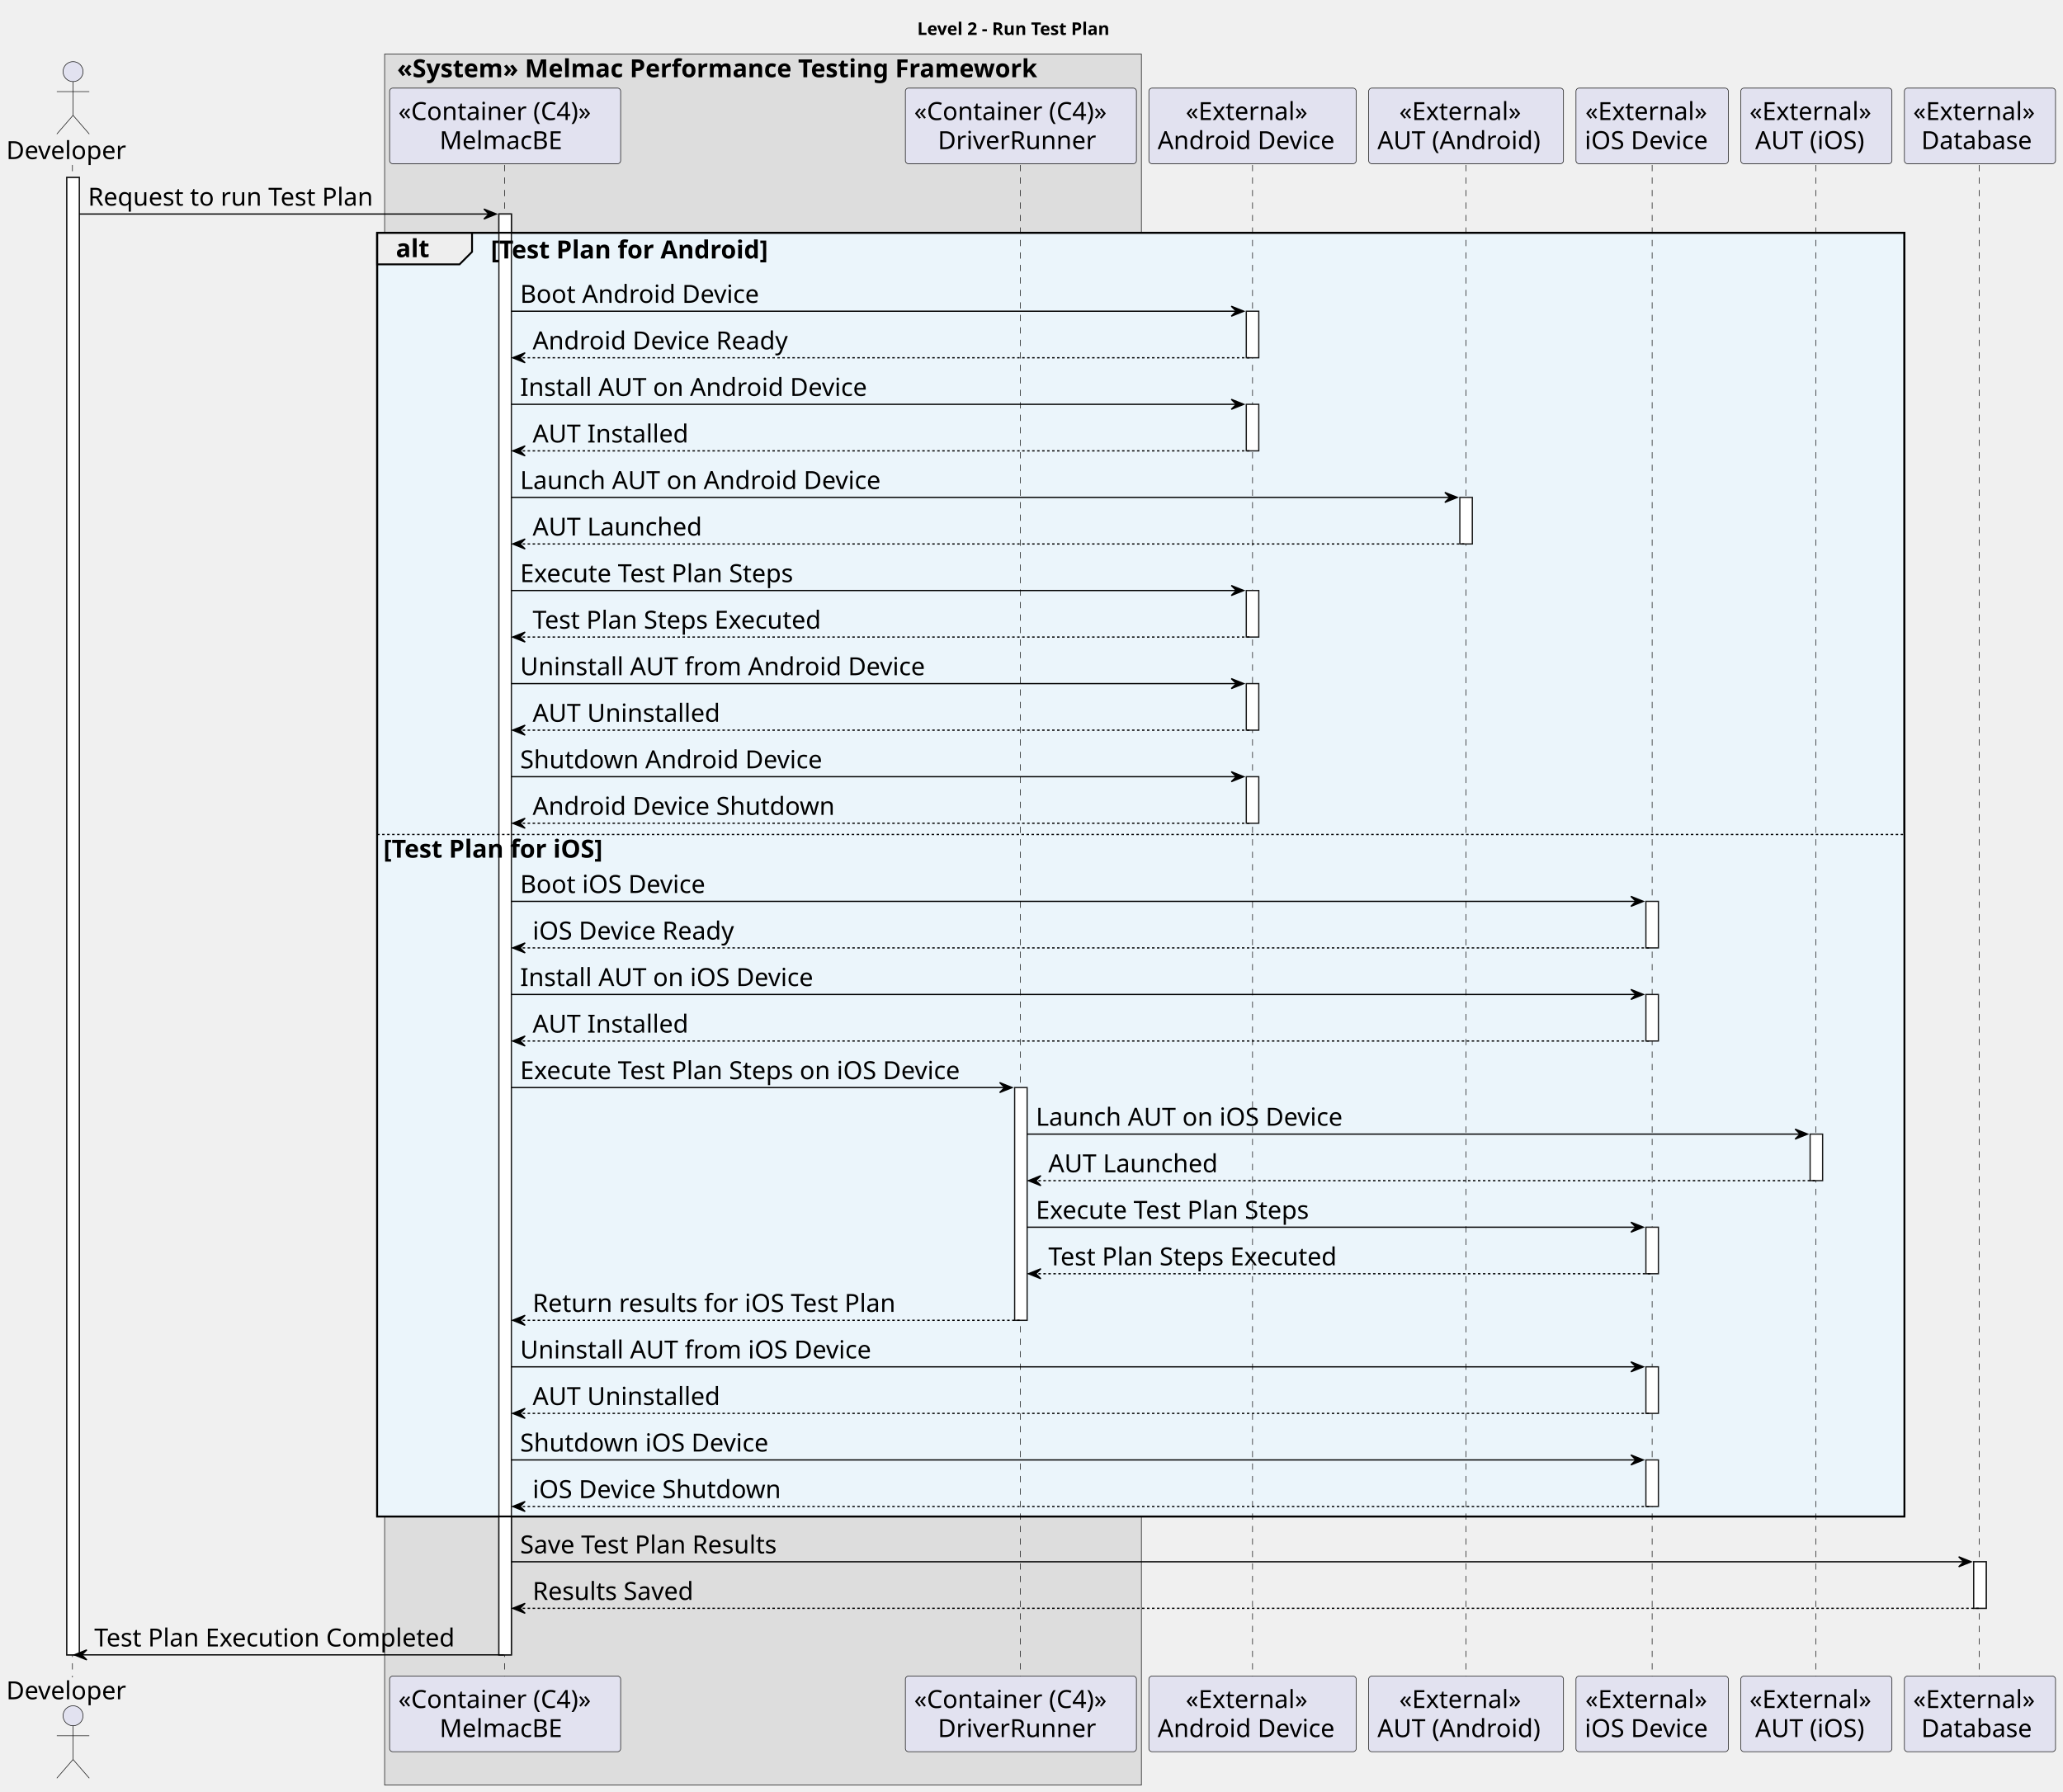
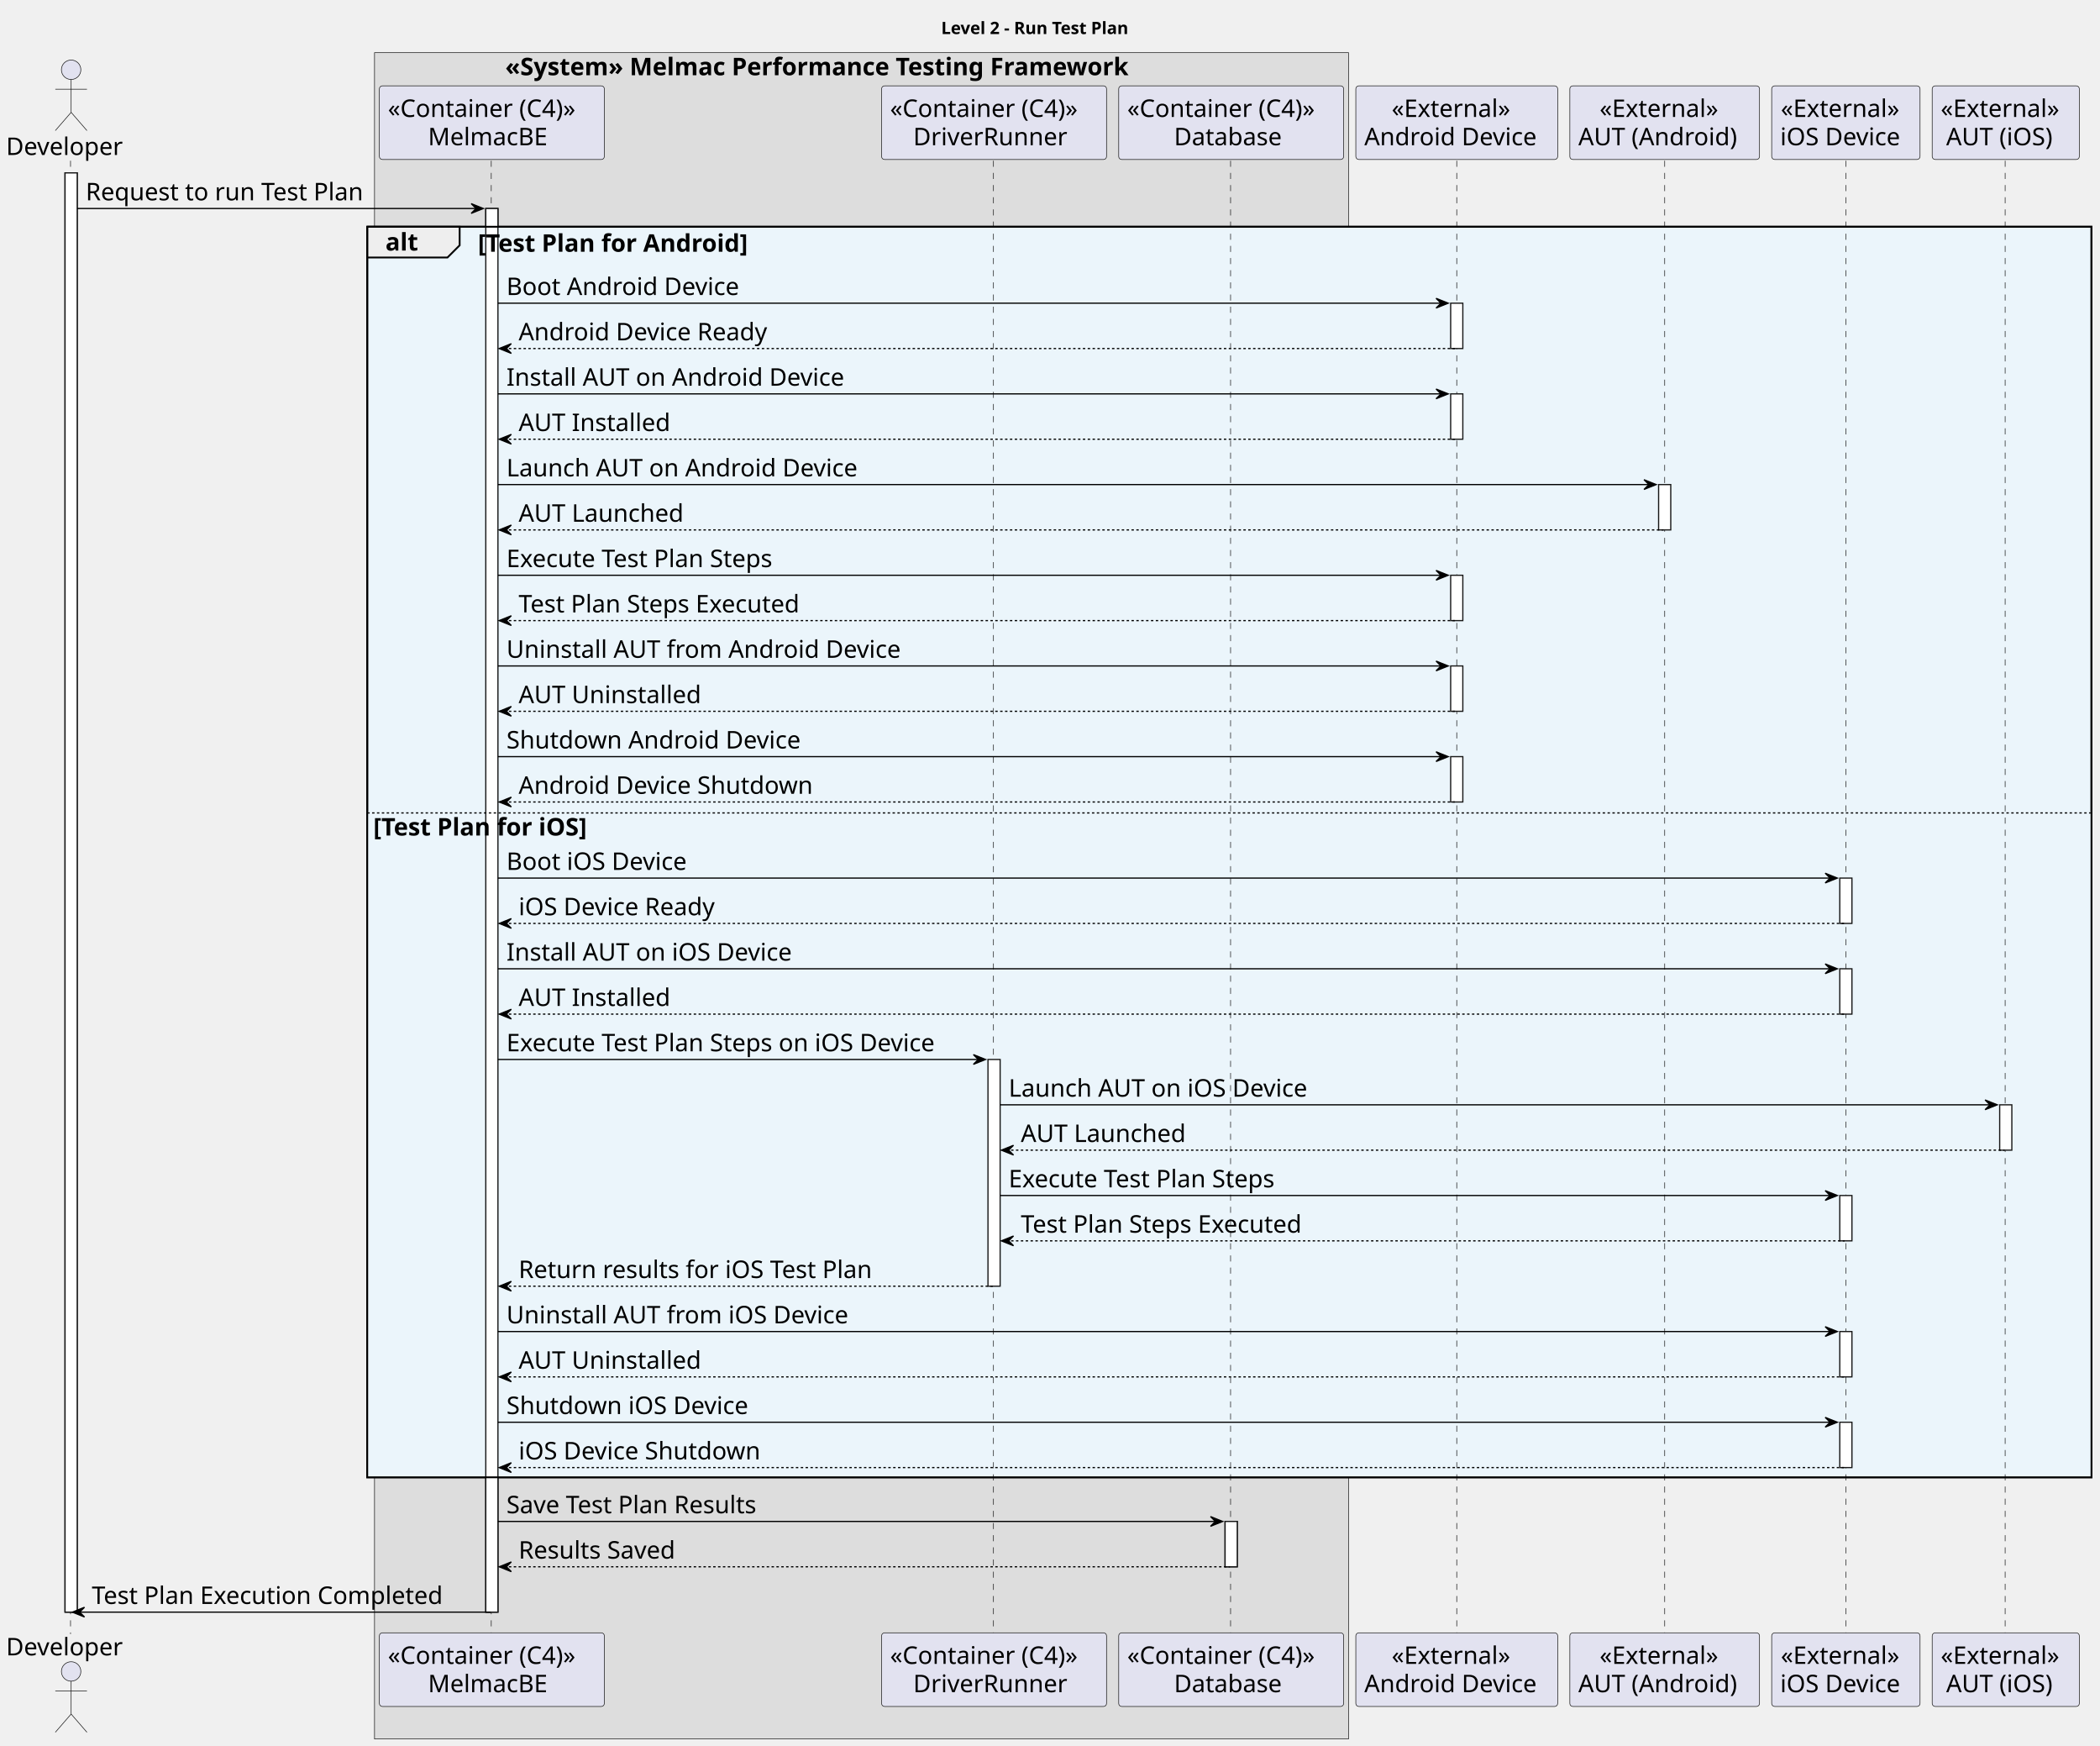
- <svg xmlns="http://www.w3.org/2000/svg" contentStyleType="text/css" height="1435px" preserveAspectRatio="none" style="width:1652px;height:1435px;background:#FFFFFF;" version="1.1" viewBox="0 0 1652 1435" width="1652px" zoomAndPan="magnify">
+ <svg xmlns="http://www.w3.org/2000/svg" contentStyleType="text/css" height="1435px" preserveAspectRatio="none" style="width:1727px;height:1435px;background:#FFFFFF;" version="1.1" viewBox="0 0 1727 1435" width="1727px" zoomAndPan="magnify">
  <defs />
  <g>
-     <text fill="#000000" font-family="sans-serif" font-size="14" font-weight="bold" lengthAdjust="spacing" textLength="181" x="734.5" y="27.995">Level 2 - Run Test Plan</text>
-     <rect fill="#DDDDDD" height="1386.406" style="stroke:#181818;stroke-width:0.5;" width="606" x="308" y="43.297" />
-     <text fill="#000000" font-family="sans-serif" font-size="20" font-weight="bold" lengthAdjust="spacing" textLength="586" x="318" y="61.861">«System» Melmac Performance Testing Framework</text>
+     <text fill="#000000" font-family="sans-serif" font-size="14" font-weight="bold" lengthAdjust="spacing" textLength="181" x="774" y="27.995">Level 2 - Run Test Plan</text>
+     <rect fill="#DDDDDD" height="1386.406" style="stroke:#181818;stroke-width:0.5;" width="801" x="308" y="43.297" />
+     <text fill="#000000" font-family="sans-serif" font-size="20" font-weight="bold" lengthAdjust="spacing" textLength="586" x="415.5" y="61.861">«System» Melmac Performance Testing Framework</text>
    <rect fill="#FFFFFF" height="1183.281" style="stroke:#181818;stroke-width:1.0;" width="10" x="53.5" y="142.141" />
    <rect fill="#FFFFFF" height="1154" style="stroke:#181818;stroke-width:1.0;" width="10" x="399.5" y="171.422" />
    <rect fill="#FFFFFF" height="186.406" style="stroke:#181818;stroke-width:1.0;" width="10" x="812.5" y="871.047" />
-     <rect fill="#FFFFFF" height="37.281" style="stroke:#181818;stroke-width:1.0;" width="10" x="998" y="249.266" />
-     <rect fill="#FFFFFF" height="37.281" style="stroke:#181818;stroke-width:1.0;" width="10" x="998" y="323.828" />
-     <rect fill="#FFFFFF" height="37.281" style="stroke:#181818;stroke-width:1.0;" width="10" x="998" y="472.953" />
-     <rect fill="#FFFFFF" height="37.281" style="stroke:#181818;stroke-width:1.0;" width="10" x="998" y="547.516" />
-     <rect fill="#FFFFFF" height="37.281" style="stroke:#181818;stroke-width:1.0;" width="10" x="998" y="622.078" />
-     <rect fill="#FFFFFF" height="37.281" style="stroke:#181818;stroke-width:1.0;" width="10" x="1169" y="398.391" />
-     <rect fill="#FFFFFF" height="37.281" style="stroke:#181818;stroke-width:1.0;" width="10" x="1318" y="721.922" />
-     <rect fill="#FFFFFF" height="37.281" style="stroke:#181818;stroke-width:1.0;" width="10" x="1318" y="796.484" />
-     <rect fill="#FFFFFF" height="37.281" style="stroke:#181818;stroke-width:1.0;" width="10" x="1318" y="982.891" />
-     <rect fill="#FFFFFF" height="37.281" style="stroke:#181818;stroke-width:1.0;" width="10" x="1318" y="1094.734" />
-     <rect fill="#FFFFFF" height="37.281" style="stroke:#181818;stroke-width:1.0;" width="10" x="1318" y="1169.297" />
-     <rect fill="#FFFFFF" height="37.281" style="stroke:#181818;stroke-width:1.0;" width="10" x="1449.5" y="908.328" />
-     <rect fill="#FFFFFF" height="37.281" style="stroke:#181818;stroke-width:1.0;" width="10" x="1580.5" y="1250.859" />
-     <rect fill="#EBF5FB" height="1028.156" style="stroke:#000000;stroke-width:1.5;" width="1223" x="302" y="186.422" />
-     <rect fill="#EBF5FB" height="547.219" style="stroke:none;stroke-width:1.0;" width="1223" x="302" y="667.359" />
+     <rect fill="#FFFFFF" height="37.281" style="stroke:#181818;stroke-width:1.0;" width="10" x="1007.5" y="1250.859" />
+     <rect fill="#FFFFFF" height="37.281" style="stroke:#181818;stroke-width:1.0;" width="10" x="1193" y="249.266" />
+     <rect fill="#FFFFFF" height="37.281" style="stroke:#181818;stroke-width:1.0;" width="10" x="1193" y="323.828" />
+     <rect fill="#FFFFFF" height="37.281" style="stroke:#181818;stroke-width:1.0;" width="10" x="1193" y="472.953" />
+     <rect fill="#FFFFFF" height="37.281" style="stroke:#181818;stroke-width:1.0;" width="10" x="1193" y="547.516" />
+     <rect fill="#FFFFFF" height="37.281" style="stroke:#181818;stroke-width:1.0;" width="10" x="1193" y="622.078" />
+     <rect fill="#FFFFFF" height="37.281" style="stroke:#181818;stroke-width:1.0;" width="10" x="1364" y="398.391" />
+     <rect fill="#FFFFFF" height="37.281" style="stroke:#181818;stroke-width:1.0;" width="10" x="1513" y="721.922" />
+     <rect fill="#FFFFFF" height="37.281" style="stroke:#181818;stroke-width:1.0;" width="10" x="1513" y="796.484" />
+     <rect fill="#FFFFFF" height="37.281" style="stroke:#181818;stroke-width:1.0;" width="10" x="1513" y="982.891" />
+     <rect fill="#FFFFFF" height="37.281" style="stroke:#181818;stroke-width:1.0;" width="10" x="1513" y="1094.734" />
+     <rect fill="#FFFFFF" height="37.281" style="stroke:#181818;stroke-width:1.0;" width="10" x="1513" y="1169.297" />
+     <rect fill="#FFFFFF" height="37.281" style="stroke:#181818;stroke-width:1.0;" width="10" x="1644.5" y="908.328" />
+     <rect fill="#EBF5FB" height="1028.156" style="stroke:#000000;stroke-width:1.5;" width="1418" x="302" y="186.422" />
+     <rect fill="#EBF5FB" height="547.219" style="stroke:none;stroke-width:1.0;" width="1418" x="302" y="667.359" />
    <line style="stroke:#181818;stroke-width:0.5;stroke-dasharray:5.0,5.0;" x1="58" x2="58" y1="132.141" y2="1343.422" />
    <line style="stroke:#181818;stroke-width:0.5;stroke-dasharray:5.0,5.0;" x1="404" x2="404" y1="132.141" y2="1343.422" />
    <line style="stroke:#181818;stroke-width:0.5;stroke-dasharray:5.0,5.0;" x1="817" x2="817" y1="132.141" y2="1343.422" />
-     <line style="stroke:#181818;stroke-width:0.5;stroke-dasharray:5.0,5.0;" x1="1003" x2="1003" y1="132.141" y2="1343.422" />
-     <line style="stroke:#181818;stroke-width:0.5;stroke-dasharray:5.0,5.0;" x1="1174" x2="1174" y1="132.141" y2="1343.422" />
-     <line style="stroke:#181818;stroke-width:0.5;stroke-dasharray:5.0,5.0;" x1="1323" x2="1323" y1="132.141" y2="1343.422" />
-     <line style="stroke:#181818;stroke-width:0.5;stroke-dasharray:5.0,5.0;" x1="1454" x2="1454" y1="132.141" y2="1343.422" />
-     <line style="stroke:#181818;stroke-width:0.5;stroke-dasharray:5.0,5.0;" x1="1585" x2="1585" y1="132.141" y2="1343.422" />
+     <line style="stroke:#181818;stroke-width:0.5;stroke-dasharray:5.0,5.0;" x1="1012" x2="1012" y1="132.141" y2="1343.422" />
+     <line style="stroke:#181818;stroke-width:0.5;stroke-dasharray:5.0,5.0;" x1="1198" x2="1198" y1="132.141" y2="1343.422" />
+     <line style="stroke:#181818;stroke-width:0.5;stroke-dasharray:5.0,5.0;" x1="1369" x2="1369" y1="132.141" y2="1343.422" />
+     <line style="stroke:#181818;stroke-width:0.5;stroke-dasharray:5.0,5.0;" x1="1518" x2="1518" y1="132.141" y2="1343.422" />
+     <line style="stroke:#181818;stroke-width:0.5;stroke-dasharray:5.0,5.0;" x1="1649" x2="1649" y1="132.141" y2="1343.422" />
    <text fill="#000000" font-family="sans-serif" font-size="20" lengthAdjust="spacing" textLength="101" x="5" y="127.424">Developer</text>
    <ellipse cx="58.5" cy="57.359" fill="#E2E2F0" rx="8" ry="8" style="stroke:#181818;stroke-width:0.5;" />
    <path d="M58.5,65.359 L58.5,92.359 M45.5,73.359 L71.5,73.359 M58.5,92.359 L45.5,107.359 M58.5,92.359 L71.5,107.359 " fill="none" style="stroke:#181818;stroke-width:0.5;" />
    <text fill="#000000" font-family="sans-serif" font-size="20" lengthAdjust="spacing" textLength="101" x="5" y="1360.986">Developer</text>
    <ellipse cx="58.5" cy="1374.203" fill="#E2E2F0" rx="8" ry="8" style="stroke:#181818;stroke-width:0.5;" />
    <path d="M58.5,1382.203 L58.5,1409.203 M45.5,1390.203 L71.5,1390.203 M58.5,1409.203 L45.5,1424.203 M58.5,1409.203 L71.5,1424.203 " fill="none" style="stroke:#181818;stroke-width:0.5;" />
    <rect fill="#E2E2F0" height="60.562" rx="2.5" ry="2.5" style="stroke:#181818;stroke-width:0.5;" width="185" x="312" y="70.578" />
    <text fill="#000000" font-family="sans-serif" font-size="20" lengthAdjust="spacing" textLength="171" x="319" y="96.143">«Container (C4)»</text>
    <text fill="#000000" font-family="sans-serif" font-size="20" lengthAdjust="spacing" textLength="105" x="352" y="119.424">MelmacBE</text>
    <rect fill="#E2E2F0" height="60.562" rx="2.5" ry="2.5" style="stroke:#181818;stroke-width:0.5;" width="185" x="312" y="1342.422" />
    <text fill="#000000" font-family="sans-serif" font-size="20" lengthAdjust="spacing" textLength="171" x="319" y="1367.986">«Container (C4)»</text>
    <text fill="#000000" font-family="sans-serif" font-size="20" lengthAdjust="spacing" textLength="105" x="352" y="1391.268">MelmacBE</text>
    <rect fill="#E2E2F0" height="60.562" rx="2.5" ry="2.5" style="stroke:#181818;stroke-width:0.5;" width="185" x="725" y="70.578" />
    <text fill="#000000" font-family="sans-serif" font-size="20" lengthAdjust="spacing" textLength="171" x="732" y="96.143">«Container (C4)»</text>
    <text fill="#000000" font-family="sans-serif" font-size="20" lengthAdjust="spacing" textLength="133" x="751" y="119.424">DriverRunner</text>
    <rect fill="#E2E2F0" height="60.562" rx="2.5" ry="2.5" style="stroke:#181818;stroke-width:0.5;" width="185" x="725" y="1342.422" />
    <text fill="#000000" font-family="sans-serif" font-size="20" lengthAdjust="spacing" textLength="171" x="732" y="1367.986">«Container (C4)»</text>
    <text fill="#000000" font-family="sans-serif" font-size="20" lengthAdjust="spacing" textLength="133" x="751" y="1391.268">DriverRunner</text>
-     <rect fill="#E2E2F0" height="60.562" rx="2.5" ry="2.5" style="stroke:#181818;stroke-width:0.5;" width="166" x="920" y="70.578" />
-     <text fill="#000000" font-family="sans-serif" font-size="20" lengthAdjust="spacing" textLength="107" x="949.5" y="96.143">«External»</text>
-     <text fill="#000000" font-family="sans-serif" font-size="20" lengthAdjust="spacing" textLength="152" x="927" y="119.424">Android Device</text>
-     <rect fill="#E2E2F0" height="60.562" rx="2.5" ry="2.5" style="stroke:#181818;stroke-width:0.5;" width="166" x="920" y="1342.422" />
-     <text fill="#000000" font-family="sans-serif" font-size="20" lengthAdjust="spacing" textLength="107" x="949.5" y="1367.986">«External»</text>
-     <text fill="#000000" font-family="sans-serif" font-size="20" lengthAdjust="spacing" textLength="152" x="927" y="1391.268">Android Device</text>
-     <rect fill="#E2E2F0" height="60.562" rx="2.5" ry="2.5" style="stroke:#181818;stroke-width:0.5;" width="156" x="1096" y="70.578" />
-     <text fill="#000000" font-family="sans-serif" font-size="20" lengthAdjust="spacing" textLength="107" x="1120.5" y="96.143">«External»</text>
-     <text fill="#000000" font-family="sans-serif" font-size="20" lengthAdjust="spacing" textLength="142" x="1103" y="119.424">AUT (Android)</text>
-     <rect fill="#E2E2F0" height="60.562" rx="2.5" ry="2.5" style="stroke:#181818;stroke-width:0.5;" width="156" x="1096" y="1342.422" />
-     <text fill="#000000" font-family="sans-serif" font-size="20" lengthAdjust="spacing" textLength="107" x="1120.5" y="1367.986">«External»</text>
-     <text fill="#000000" font-family="sans-serif" font-size="20" lengthAdjust="spacing" textLength="142" x="1103" y="1391.268">AUT (Android)</text>
-     <rect fill="#E2E2F0" height="60.562" rx="2.5" ry="2.5" style="stroke:#181818;stroke-width:0.5;" width="122" x="1262" y="70.578" />
-     <text fill="#000000" font-family="sans-serif" font-size="20" lengthAdjust="spacing" textLength="107" x="1269.5" y="96.143">«External»</text>
-     <text fill="#000000" font-family="sans-serif" font-size="20" lengthAdjust="spacing" textLength="108" x="1269" y="119.424">iOS Device</text>
-     <rect fill="#E2E2F0" height="60.562" rx="2.5" ry="2.5" style="stroke:#181818;stroke-width:0.5;" width="122" x="1262" y="1342.422" />
-     <text fill="#000000" font-family="sans-serif" font-size="20" lengthAdjust="spacing" textLength="107" x="1269.5" y="1367.986">«External»</text>
-     <text fill="#000000" font-family="sans-serif" font-size="20" lengthAdjust="spacing" textLength="108" x="1269" y="1391.268">iOS Device</text>
-     <rect fill="#E2E2F0" height="60.562" rx="2.5" ry="2.5" style="stroke:#181818;stroke-width:0.5;" width="121" x="1394" y="70.578" />
-     <text fill="#000000" font-family="sans-serif" font-size="20" lengthAdjust="spacing" textLength="107" x="1401" y="96.143">«External»</text>
-     <text fill="#000000" font-family="sans-serif" font-size="20" lengthAdjust="spacing" textLength="98" x="1405.5" y="119.424">AUT (iOS)</text>
-     <rect fill="#E2E2F0" height="60.562" rx="2.5" ry="2.5" style="stroke:#181818;stroke-width:0.5;" width="121" x="1394" y="1342.422" />
-     <text fill="#000000" font-family="sans-serif" font-size="20" lengthAdjust="spacing" textLength="107" x="1401" y="1367.986">«External»</text>
-     <text fill="#000000" font-family="sans-serif" font-size="20" lengthAdjust="spacing" textLength="98" x="1405.5" y="1391.268">AUT (iOS)</text>
-     <rect fill="#E2E2F0" height="60.562" rx="2.5" ry="2.5" style="stroke:#181818;stroke-width:0.5;" width="121" x="1525" y="70.578" />
-     <text fill="#000000" font-family="sans-serif" font-size="20" lengthAdjust="spacing" textLength="107" x="1532" y="96.143">«External»</text>
-     <text fill="#000000" font-family="sans-serif" font-size="20" lengthAdjust="spacing" textLength="94" x="1538.5" y="119.424">Database</text>
-     <rect fill="#E2E2F0" height="60.562" rx="2.5" ry="2.5" style="stroke:#181818;stroke-width:0.5;" width="121" x="1525" y="1342.422" />
-     <text fill="#000000" font-family="sans-serif" font-size="20" lengthAdjust="spacing" textLength="107" x="1532" y="1367.986">«External»</text>
-     <text fill="#000000" font-family="sans-serif" font-size="20" lengthAdjust="spacing" textLength="94" x="1538.5" y="1391.268">Database</text>
+     <rect fill="#E2E2F0" height="60.562" rx="2.5" ry="2.5" style="stroke:#181818;stroke-width:0.5;" width="185" x="920" y="70.578" />
+     <text fill="#000000" font-family="sans-serif" font-size="20" lengthAdjust="spacing" textLength="171" x="927" y="96.143">«Container (C4)»</text>
+     <text fill="#000000" font-family="sans-serif" font-size="20" lengthAdjust="spacing" textLength="94" x="965.5" y="119.424">Database</text>
+     <rect fill="#E2E2F0" height="60.562" rx="2.5" ry="2.5" style="stroke:#181818;stroke-width:0.5;" width="185" x="920" y="1342.422" />
+     <text fill="#000000" font-family="sans-serif" font-size="20" lengthAdjust="spacing" textLength="171" x="927" y="1367.986">«Container (C4)»</text>
+     <text fill="#000000" font-family="sans-serif" font-size="20" lengthAdjust="spacing" textLength="94" x="965.5" y="1391.268">Database</text>
+     <rect fill="#E2E2F0" height="60.562" rx="2.5" ry="2.5" style="stroke:#181818;stroke-width:0.5;" width="166" x="1115" y="70.578" />
+     <text fill="#000000" font-family="sans-serif" font-size="20" lengthAdjust="spacing" textLength="107" x="1144.5" y="96.143">«External»</text>
+     <text fill="#000000" font-family="sans-serif" font-size="20" lengthAdjust="spacing" textLength="152" x="1122" y="119.424">Android Device</text>
+     <rect fill="#E2E2F0" height="60.562" rx="2.5" ry="2.5" style="stroke:#181818;stroke-width:0.5;" width="166" x="1115" y="1342.422" />
+     <text fill="#000000" font-family="sans-serif" font-size="20" lengthAdjust="spacing" textLength="107" x="1144.5" y="1367.986">«External»</text>
+     <text fill="#000000" font-family="sans-serif" font-size="20" lengthAdjust="spacing" textLength="152" x="1122" y="1391.268">Android Device</text>
+     <rect fill="#E2E2F0" height="60.562" rx="2.5" ry="2.5" style="stroke:#181818;stroke-width:0.5;" width="156" x="1291" y="70.578" />
+     <text fill="#000000" font-family="sans-serif" font-size="20" lengthAdjust="spacing" textLength="107" x="1315.5" y="96.143">«External»</text>
+     <text fill="#000000" font-family="sans-serif" font-size="20" lengthAdjust="spacing" textLength="142" x="1298" y="119.424">AUT (Android)</text>
+     <rect fill="#E2E2F0" height="60.562" rx="2.5" ry="2.5" style="stroke:#181818;stroke-width:0.5;" width="156" x="1291" y="1342.422" />
+     <text fill="#000000" font-family="sans-serif" font-size="20" lengthAdjust="spacing" textLength="107" x="1315.5" y="1367.986">«External»</text>
+     <text fill="#000000" font-family="sans-serif" font-size="20" lengthAdjust="spacing" textLength="142" x="1298" y="1391.268">AUT (Android)</text>
+     <rect fill="#E2E2F0" height="60.562" rx="2.5" ry="2.5" style="stroke:#181818;stroke-width:0.5;" width="122" x="1457" y="70.578" />
+     <text fill="#000000" font-family="sans-serif" font-size="20" lengthAdjust="spacing" textLength="107" x="1464.5" y="96.143">«External»</text>
+     <text fill="#000000" font-family="sans-serif" font-size="20" lengthAdjust="spacing" textLength="108" x="1464" y="119.424">iOS Device</text>
+     <rect fill="#E2E2F0" height="60.562" rx="2.5" ry="2.5" style="stroke:#181818;stroke-width:0.5;" width="122" x="1457" y="1342.422" />
+     <text fill="#000000" font-family="sans-serif" font-size="20" lengthAdjust="spacing" textLength="107" x="1464.5" y="1367.986">«External»</text>
+     <text fill="#000000" font-family="sans-serif" font-size="20" lengthAdjust="spacing" textLength="108" x="1464" y="1391.268">iOS Device</text>
+     <rect fill="#E2E2F0" height="60.562" rx="2.5" ry="2.5" style="stroke:#181818;stroke-width:0.5;" width="121" x="1589" y="70.578" />
+     <text fill="#000000" font-family="sans-serif" font-size="20" lengthAdjust="spacing" textLength="107" x="1596" y="96.143">«External»</text>
+     <text fill="#000000" font-family="sans-serif" font-size="20" lengthAdjust="spacing" textLength="98" x="1600.5" y="119.424">AUT (iOS)</text>
+     <rect fill="#E2E2F0" height="60.562" rx="2.5" ry="2.5" style="stroke:#181818;stroke-width:0.5;" width="121" x="1589" y="1342.422" />
+     <text fill="#000000" font-family="sans-serif" font-size="20" lengthAdjust="spacing" textLength="107" x="1596" y="1367.986">«External»</text>
+     <text fill="#000000" font-family="sans-serif" font-size="20" lengthAdjust="spacing" textLength="98" x="1600.5" y="1391.268">AUT (iOS)</text>
    <rect fill="#FFFFFF" height="1183.281" style="stroke:#181818;stroke-width:1.0;" width="10" x="53.5" y="142.141" />
    <rect fill="#FFFFFF" height="1154" style="stroke:#181818;stroke-width:1.0;" width="10" x="399.5" y="171.422" />
    <rect fill="#FFFFFF" height="186.406" style="stroke:#181818;stroke-width:1.0;" width="10" x="812.5" y="871.047" />
-     <rect fill="#FFFFFF" height="37.281" style="stroke:#181818;stroke-width:1.0;" width="10" x="998" y="249.266" />
-     <rect fill="#FFFFFF" height="37.281" style="stroke:#181818;stroke-width:1.0;" width="10" x="998" y="323.828" />
-     <rect fill="#FFFFFF" height="37.281" style="stroke:#181818;stroke-width:1.0;" width="10" x="998" y="472.953" />
-     <rect fill="#FFFFFF" height="37.281" style="stroke:#181818;stroke-width:1.0;" width="10" x="998" y="547.516" />
-     <rect fill="#FFFFFF" height="37.281" style="stroke:#181818;stroke-width:1.0;" width="10" x="998" y="622.078" />
-     <rect fill="#FFFFFF" height="37.281" style="stroke:#181818;stroke-width:1.0;" width="10" x="1169" y="398.391" />
-     <rect fill="#FFFFFF" height="37.281" style="stroke:#181818;stroke-width:1.0;" width="10" x="1318" y="721.922" />
-     <rect fill="#FFFFFF" height="37.281" style="stroke:#181818;stroke-width:1.0;" width="10" x="1318" y="796.484" />
-     <rect fill="#FFFFFF" height="37.281" style="stroke:#181818;stroke-width:1.0;" width="10" x="1318" y="982.891" />
-     <rect fill="#FFFFFF" height="37.281" style="stroke:#181818;stroke-width:1.0;" width="10" x="1318" y="1094.734" />
-     <rect fill="#FFFFFF" height="37.281" style="stroke:#181818;stroke-width:1.0;" width="10" x="1318" y="1169.297" />
-     <rect fill="#FFFFFF" height="37.281" style="stroke:#181818;stroke-width:1.0;" width="10" x="1449.5" y="908.328" />
-     <rect fill="#FFFFFF" height="37.281" style="stroke:#181818;stroke-width:1.0;" width="10" x="1580.5" y="1250.859" />
+     <rect fill="#FFFFFF" height="37.281" style="stroke:#181818;stroke-width:1.0;" width="10" x="1007.5" y="1250.859" />
+     <rect fill="#FFFFFF" height="37.281" style="stroke:#181818;stroke-width:1.0;" width="10" x="1193" y="249.266" />
+     <rect fill="#FFFFFF" height="37.281" style="stroke:#181818;stroke-width:1.0;" width="10" x="1193" y="323.828" />
+     <rect fill="#FFFFFF" height="37.281" style="stroke:#181818;stroke-width:1.0;" width="10" x="1193" y="472.953" />
+     <rect fill="#FFFFFF" height="37.281" style="stroke:#181818;stroke-width:1.0;" width="10" x="1193" y="547.516" />
+     <rect fill="#FFFFFF" height="37.281" style="stroke:#181818;stroke-width:1.0;" width="10" x="1193" y="622.078" />
+     <rect fill="#FFFFFF" height="37.281" style="stroke:#181818;stroke-width:1.0;" width="10" x="1364" y="398.391" />
+     <rect fill="#FFFFFF" height="37.281" style="stroke:#181818;stroke-width:1.0;" width="10" x="1513" y="721.922" />
+     <rect fill="#FFFFFF" height="37.281" style="stroke:#181818;stroke-width:1.0;" width="10" x="1513" y="796.484" />
+     <rect fill="#FFFFFF" height="37.281" style="stroke:#181818;stroke-width:1.0;" width="10" x="1513" y="982.891" />
+     <rect fill="#FFFFFF" height="37.281" style="stroke:#181818;stroke-width:1.0;" width="10" x="1513" y="1094.734" />
+     <rect fill="#FFFFFF" height="37.281" style="stroke:#181818;stroke-width:1.0;" width="10" x="1513" y="1169.297" />
+     <rect fill="#FFFFFF" height="37.281" style="stroke:#181818;stroke-width:1.0;" width="10" x="1644.5" y="908.328" />
    <polygon fill="#000000" points="387.5,167.422,397.5,171.422,387.5,175.422,391.5,171.422" style="stroke:#000000;stroke-width:1.0;" />
    <line style="stroke:#000000;stroke-width:1.0;" x1="63.5" x2="393.5" y1="171.422" y2="171.422" />
    <text fill="#000000" font-family="sans-serif" font-size="20" lengthAdjust="spacing" textLength="245" x="70.5" y="164.705">Request to run Test Plan</text>
    <path d="M302,186.422 L378,186.422 L378,201.703 L368,211.703 L302,211.703 L302,186.422 " fill="#EEEEEE" style="stroke:#000000;stroke-width:1.5;" />
-     <rect fill="none" height="1028.156" style="stroke:#000000;stroke-width:1.5;" width="1223" x="302" y="186.422" />
+     <rect fill="none" height="1028.156" style="stroke:#000000;stroke-width:1.5;" width="1418" x="302" y="186.422" />
    <text fill="#000000" font-family="sans-serif" font-size="20" font-weight="bold" lengthAdjust="spacing" textLength="31" x="317" y="205.986">alt</text>
    <text fill="#000000" font-family="sans-serif" font-size="20" font-weight="bold" lengthAdjust="spacing" textLength="260" x="393" y="206.986">[Test Plan for Android]</text>
-     <polygon fill="#000000" points="986,245.266,996,249.266,986,253.266,990,249.266" style="stroke:#000000;stroke-width:1.0;" />
-     <line style="stroke:#000000;stroke-width:1.0;" x1="409.5" x2="992" y1="249.266" y2="249.266" />
+     <polygon fill="#000000" points="1181,245.266,1191,249.266,1181,253.266,1185,249.266" style="stroke:#000000;stroke-width:1.0;" />
+     <line style="stroke:#000000;stroke-width:1.0;" x1="409.5" x2="1187" y1="249.266" y2="249.266" />
    <text fill="#000000" font-family="sans-serif" font-size="20" lengthAdjust="spacing" textLength="204" x="416.5" y="242.549">Boot Android Device</text>
    <polygon fill="#000000" points="420.5,282.547,410.5,286.547,420.5,290.547,416.5,286.547" style="stroke:#000000;stroke-width:1.0;" />
-     <line style="stroke:#000000;stroke-width:1.0;stroke-dasharray:2.0,2.0;" x1="414.5" x2="1002" y1="286.547" y2="286.547" />
+     <line style="stroke:#000000;stroke-width:1.0;stroke-dasharray:2.0,2.0;" x1="414.5" x2="1197" y1="286.547" y2="286.547" />
    <text fill="#000000" font-family="sans-serif" font-size="20" lengthAdjust="spacing" textLength="220" x="426.5" y="279.83">Android Device Ready</text>
-     <polygon fill="#000000" points="986,319.828,996,323.828,986,327.828,990,323.828" style="stroke:#000000;stroke-width:1.0;" />
-     <line style="stroke:#000000;stroke-width:1.0;" x1="409.5" x2="992" y1="323.828" y2="323.828" />
+     <polygon fill="#000000" points="1181,319.828,1191,323.828,1181,327.828,1185,323.828" style="stroke:#000000;stroke-width:1.0;" />
+     <line style="stroke:#000000;stroke-width:1.0;" x1="409.5" x2="1187" y1="323.828" y2="323.828" />
    <text fill="#000000" font-family="sans-serif" font-size="20" lengthAdjust="spacing" textLength="297" x="416.5" y="317.111">Install AUT on Android Device</text>
    <polygon fill="#000000" points="420.5,357.109,410.5,361.109,420.5,365.109,416.5,361.109" style="stroke:#000000;stroke-width:1.0;" />
-     <line style="stroke:#000000;stroke-width:1.0;stroke-dasharray:2.0,2.0;" x1="414.5" x2="1002" y1="361.109" y2="361.109" />
+     <line style="stroke:#000000;stroke-width:1.0;stroke-dasharray:2.0,2.0;" x1="414.5" x2="1197" y1="361.109" y2="361.109" />
    <text fill="#000000" font-family="sans-serif" font-size="20" lengthAdjust="spacing" textLength="133" x="426.5" y="354.393">AUT Installed</text>
-     <polygon fill="#000000" points="1157,394.391,1167,398.391,1157,402.391,1161,398.391" style="stroke:#000000;stroke-width:1.0;" />
-     <line style="stroke:#000000;stroke-width:1.0;" x1="409.5" x2="1163" y1="398.391" y2="398.391" />
+     <polygon fill="#000000" points="1352,394.391,1362,398.391,1352,402.391,1356,398.391" style="stroke:#000000;stroke-width:1.0;" />
+     <line style="stroke:#000000;stroke-width:1.0;" x1="409.5" x2="1358" y1="398.391" y2="398.391" />
    <text fill="#000000" font-family="sans-serif" font-size="20" lengthAdjust="spacing" textLength="309" x="416.5" y="391.674">Launch AUT on Android Device</text>
    <polygon fill="#000000" points="420.5,431.672,410.5,435.672,420.5,439.672,416.5,435.672" style="stroke:#000000;stroke-width:1.0;" />
-     <line style="stroke:#000000;stroke-width:1.0;stroke-dasharray:2.0,2.0;" x1="414.5" x2="1173" y1="435.672" y2="435.672" />
+     <line style="stroke:#000000;stroke-width:1.0;stroke-dasharray:2.0,2.0;" x1="414.5" x2="1368" y1="435.672" y2="435.672" />
    <text fill="#000000" font-family="sans-serif" font-size="20" lengthAdjust="spacing" textLength="145" x="426.5" y="428.955">AUT Launched</text>
-     <polygon fill="#000000" points="986,468.953,996,472.953,986,476.953,990,472.953" style="stroke:#000000;stroke-width:1.0;" />
-     <line style="stroke:#000000;stroke-width:1.0;" x1="409.5" x2="992" y1="472.953" y2="472.953" />
+     <polygon fill="#000000" points="1181,468.953,1191,472.953,1181,476.953,1185,472.953" style="stroke:#000000;stroke-width:1.0;" />
+     <line style="stroke:#000000;stroke-width:1.0;" x1="409.5" x2="1187" y1="472.953" y2="472.953" />
    <text fill="#000000" font-family="sans-serif" font-size="20" lengthAdjust="spacing" textLength="239" x="416.5" y="466.236">Execute Test Plan Steps</text>
    <polygon fill="#000000" points="420.5,506.234,410.5,510.234,420.5,514.234,416.5,510.234" style="stroke:#000000;stroke-width:1.0;" />
-     <line style="stroke:#000000;stroke-width:1.0;stroke-dasharray:2.0,2.0;" x1="414.5" x2="1002" y1="510.234" y2="510.234" />
+     <line style="stroke:#000000;stroke-width:1.0;stroke-dasharray:2.0,2.0;" x1="414.5" x2="1197" y1="510.234" y2="510.234" />
    <text fill="#000000" font-family="sans-serif" font-size="20" lengthAdjust="spacing" textLength="252" x="426.5" y="503.518">Test Plan Steps Executed</text>
-     <polygon fill="#000000" points="986,543.516,996,547.516,986,551.516,990,547.516" style="stroke:#000000;stroke-width:1.0;" />
-     <line style="stroke:#000000;stroke-width:1.0;" x1="409.5" x2="992" y1="547.516" y2="547.516" />
+     <polygon fill="#000000" points="1181,543.516,1191,547.516,1181,551.516,1185,547.516" style="stroke:#000000;stroke-width:1.0;" />
+     <line style="stroke:#000000;stroke-width:1.0;" x1="409.5" x2="1187" y1="547.516" y2="547.516" />
    <text fill="#000000" font-family="sans-serif" font-size="20" lengthAdjust="spacing" textLength="347" x="416.5" y="540.799">Uninstall AUT from Android Device</text>
    <polygon fill="#000000" points="420.5,580.797,410.5,584.797,420.5,588.797,416.5,584.797" style="stroke:#000000;stroke-width:1.0;" />
-     <line style="stroke:#000000;stroke-width:1.0;stroke-dasharray:2.0,2.0;" x1="414.5" x2="1002" y1="584.797" y2="584.797" />
+     <line style="stroke:#000000;stroke-width:1.0;stroke-dasharray:2.0,2.0;" x1="414.5" x2="1197" y1="584.797" y2="584.797" />
    <text fill="#000000" font-family="sans-serif" font-size="20" lengthAdjust="spacing" textLength="161" x="426.5" y="578.08">AUT Uninstalled</text>
-     <polygon fill="#000000" points="986,618.078,996,622.078,986,626.078,990,622.078" style="stroke:#000000;stroke-width:1.0;" />
-     <line style="stroke:#000000;stroke-width:1.0;" x1="409.5" x2="992" y1="622.078" y2="622.078" />
+     <polygon fill="#000000" points="1181,618.078,1191,622.078,1181,626.078,1185,622.078" style="stroke:#000000;stroke-width:1.0;" />
+     <line style="stroke:#000000;stroke-width:1.0;" x1="409.5" x2="1187" y1="622.078" y2="622.078" />
    <text fill="#000000" font-family="sans-serif" font-size="20" lengthAdjust="spacing" textLength="260" x="416.5" y="615.361">Shutdown Android Device</text>
    <polygon fill="#000000" points="420.5,655.359,410.5,659.359,420.5,663.359,416.5,659.359" style="stroke:#000000;stroke-width:1.0;" />
-     <line style="stroke:#000000;stroke-width:1.0;stroke-dasharray:2.0,2.0;" x1="414.5" x2="1002" y1="659.359" y2="659.359" />
+     <line style="stroke:#000000;stroke-width:1.0;stroke-dasharray:2.0,2.0;" x1="414.5" x2="1197" y1="659.359" y2="659.359" />
    <text fill="#000000" font-family="sans-serif" font-size="20" lengthAdjust="spacing" textLength="260" x="426.5" y="652.643">Android Device Shutdown</text>
-     <line style="stroke:#000000;stroke-width:1.0;stroke-dasharray:2.0,2.0;" x1="302" x2="1525" y1="668.359" y2="668.359" />
+     <line style="stroke:#000000;stroke-width:1.0;stroke-dasharray:2.0,2.0;" x1="302" x2="1720" y1="668.359" y2="668.359" />
    <text fill="#000000" font-family="sans-serif" font-size="20" font-weight="bold" lengthAdjust="spacing" textLength="210" x="307" y="686.924">[Test Plan for iOS]</text>
-     <polygon fill="#000000" points="1306,717.922,1316,721.922,1306,725.922,1310,721.922" style="stroke:#000000;stroke-width:1.0;" />
-     <line style="stroke:#000000;stroke-width:1.0;" x1="409.5" x2="1312" y1="721.922" y2="721.922" />
+     <polygon fill="#000000" points="1501,717.922,1511,721.922,1501,725.922,1505,721.922" style="stroke:#000000;stroke-width:1.0;" />
+     <line style="stroke:#000000;stroke-width:1.0;" x1="409.5" x2="1507" y1="721.922" y2="721.922" />
    <text fill="#000000" font-family="sans-serif" font-size="20" lengthAdjust="spacing" textLength="160" x="416.5" y="715.205">Boot iOS Device</text>
    <polygon fill="#000000" points="420.5,755.203,410.5,759.203,420.5,763.203,416.5,759.203" style="stroke:#000000;stroke-width:1.0;" />
-     <line style="stroke:#000000;stroke-width:1.0;stroke-dasharray:2.0,2.0;" x1="414.5" x2="1322" y1="759.203" y2="759.203" />
+     <line style="stroke:#000000;stroke-width:1.0;stroke-dasharray:2.0,2.0;" x1="414.5" x2="1517" y1="759.203" y2="759.203" />
    <text fill="#000000" font-family="sans-serif" font-size="20" lengthAdjust="spacing" textLength="176" x="426.5" y="752.486">iOS Device Ready</text>
-     <polygon fill="#000000" points="1306,792.484,1316,796.484,1306,800.484,1310,796.484" style="stroke:#000000;stroke-width:1.0;" />
-     <line style="stroke:#000000;stroke-width:1.0;" x1="409.5" x2="1312" y1="796.484" y2="796.484" />
+     <polygon fill="#000000" points="1501,792.484,1511,796.484,1501,800.484,1505,796.484" style="stroke:#000000;stroke-width:1.0;" />
+     <line style="stroke:#000000;stroke-width:1.0;" x1="409.5" x2="1507" y1="796.484" y2="796.484" />
    <text fill="#000000" font-family="sans-serif" font-size="20" lengthAdjust="spacing" textLength="253" x="416.5" y="789.768">Install AUT on iOS Device</text>
    <polygon fill="#000000" points="420.5,829.766,410.5,833.766,420.5,837.766,416.5,833.766" style="stroke:#000000;stroke-width:1.0;" />
-     <line style="stroke:#000000;stroke-width:1.0;stroke-dasharray:2.0,2.0;" x1="414.5" x2="1322" y1="833.766" y2="833.766" />
+     <line style="stroke:#000000;stroke-width:1.0;stroke-dasharray:2.0,2.0;" x1="414.5" x2="1517" y1="833.766" y2="833.766" />
    <text fill="#000000" font-family="sans-serif" font-size="20" lengthAdjust="spacing" textLength="133" x="426.5" y="827.049">AUT Installed</text>
    <polygon fill="#000000" points="800.5,867.047,810.5,871.047,800.5,875.047,804.5,871.047" style="stroke:#000000;stroke-width:1.0;" />
    <line style="stroke:#000000;stroke-width:1.0;" x1="409.5" x2="806.5" y1="871.047" y2="871.047" />
    <text fill="#000000" font-family="sans-serif" font-size="20" lengthAdjust="spacing" textLength="384" x="416.5" y="864.33">Execute Test Plan Steps on iOS Device</text>
-     <polygon fill="#000000" points="1437.5,904.328,1447.5,908.328,1437.5,912.328,1441.5,908.328" style="stroke:#000000;stroke-width:1.0;" />
-     <line style="stroke:#000000;stroke-width:1.0;" x1="822.5" x2="1443.5" y1="908.328" y2="908.328" />
+     <polygon fill="#000000" points="1632.5,904.328,1642.5,908.328,1632.5,912.328,1636.5,908.328" style="stroke:#000000;stroke-width:1.0;" />
+     <line style="stroke:#000000;stroke-width:1.0;" x1="822.5" x2="1638.5" y1="908.328" y2="908.328" />
    <text fill="#000000" font-family="sans-serif" font-size="20" lengthAdjust="spacing" textLength="265" x="829.5" y="901.611">Launch AUT on iOS Device</text>
    <polygon fill="#000000" points="833.5,941.609,823.5,945.609,833.5,949.609,829.5,945.609" style="stroke:#000000;stroke-width:1.0;" />
-     <line style="stroke:#000000;stroke-width:1.0;stroke-dasharray:2.0,2.0;" x1="827.5" x2="1453.5" y1="945.609" y2="945.609" />
+     <line style="stroke:#000000;stroke-width:1.0;stroke-dasharray:2.0,2.0;" x1="827.5" x2="1648.5" y1="945.609" y2="945.609" />
    <text fill="#000000" font-family="sans-serif" font-size="20" lengthAdjust="spacing" textLength="145" x="839.5" y="938.893">AUT Launched</text>
-     <polygon fill="#000000" points="1306,978.891,1316,982.891,1306,986.891,1310,982.891" style="stroke:#000000;stroke-width:1.0;" />
-     <line style="stroke:#000000;stroke-width:1.0;" x1="822.5" x2="1312" y1="982.891" y2="982.891" />
+     <polygon fill="#000000" points="1501,978.891,1511,982.891,1501,986.891,1505,982.891" style="stroke:#000000;stroke-width:1.0;" />
+     <line style="stroke:#000000;stroke-width:1.0;" x1="822.5" x2="1507" y1="982.891" y2="982.891" />
    <text fill="#000000" font-family="sans-serif" font-size="20" lengthAdjust="spacing" textLength="239" x="829.5" y="976.174">Execute Test Plan Steps</text>
    <polygon fill="#000000" points="833.5,1016.172,823.5,1020.172,833.5,1024.172,829.5,1020.172" style="stroke:#000000;stroke-width:1.0;" />
-     <line style="stroke:#000000;stroke-width:1.0;stroke-dasharray:2.0,2.0;" x1="827.5" x2="1322" y1="1020.172" y2="1020.172" />
+     <line style="stroke:#000000;stroke-width:1.0;stroke-dasharray:2.0,2.0;" x1="827.5" x2="1517" y1="1020.172" y2="1020.172" />
    <text fill="#000000" font-family="sans-serif" font-size="20" lengthAdjust="spacing" textLength="252" x="839.5" y="1013.455">Test Plan Steps Executed</text>
    <polygon fill="#000000" points="420.5,1053.453,410.5,1057.453,420.5,1061.453,416.5,1057.453" style="stroke:#000000;stroke-width:1.0;" />
    <line style="stroke:#000000;stroke-width:1.0;stroke-dasharray:2.0,2.0;" x1="414.5" x2="816.5" y1="1057.453" y2="1057.453" />
    <text fill="#000000" font-family="sans-serif" font-size="20" lengthAdjust="spacing" textLength="312" x="426.5" y="1050.736">Return results for iOS Test Plan</text>
-     <polygon fill="#000000" points="1306,1090.734,1316,1094.734,1306,1098.734,1310,1094.734" style="stroke:#000000;stroke-width:1.0;" />
-     <line style="stroke:#000000;stroke-width:1.0;" x1="409.5" x2="1312" y1="1094.734" y2="1094.734" />
+     <polygon fill="#000000" points="1501,1090.734,1511,1094.734,1501,1098.734,1505,1094.734" style="stroke:#000000;stroke-width:1.0;" />
+     <line style="stroke:#000000;stroke-width:1.0;" x1="409.5" x2="1507" y1="1094.734" y2="1094.734" />
    <text fill="#000000" font-family="sans-serif" font-size="20" lengthAdjust="spacing" textLength="303" x="416.5" y="1088.018">Uninstall AUT from iOS Device</text>
    <polygon fill="#000000" points="420.5,1128.016,410.5,1132.016,420.5,1136.016,416.5,1132.016" style="stroke:#000000;stroke-width:1.0;" />
-     <line style="stroke:#000000;stroke-width:1.0;stroke-dasharray:2.0,2.0;" x1="414.5" x2="1322" y1="1132.016" y2="1132.016" />
+     <line style="stroke:#000000;stroke-width:1.0;stroke-dasharray:2.0,2.0;" x1="414.5" x2="1517" y1="1132.016" y2="1132.016" />
    <text fill="#000000" font-family="sans-serif" font-size="20" lengthAdjust="spacing" textLength="161" x="426.5" y="1125.299">AUT Uninstalled</text>
-     <polygon fill="#000000" points="1306,1165.297,1316,1169.297,1306,1173.297,1310,1169.297" style="stroke:#000000;stroke-width:1.0;" />
-     <line style="stroke:#000000;stroke-width:1.0;" x1="409.5" x2="1312" y1="1169.297" y2="1169.297" />
+     <polygon fill="#000000" points="1501,1165.297,1511,1169.297,1501,1173.297,1505,1169.297" style="stroke:#000000;stroke-width:1.0;" />
+     <line style="stroke:#000000;stroke-width:1.0;" x1="409.5" x2="1507" y1="1169.297" y2="1169.297" />
    <text fill="#000000" font-family="sans-serif" font-size="20" lengthAdjust="spacing" textLength="216" x="416.5" y="1162.58">Shutdown iOS Device</text>
    <polygon fill="#000000" points="420.5,1202.578,410.5,1206.578,420.5,1210.578,416.5,1206.578" style="stroke:#000000;stroke-width:1.0;" />
-     <line style="stroke:#000000;stroke-width:1.0;stroke-dasharray:2.0,2.0;" x1="414.5" x2="1322" y1="1206.578" y2="1206.578" />
+     <line style="stroke:#000000;stroke-width:1.0;stroke-dasharray:2.0,2.0;" x1="414.5" x2="1517" y1="1206.578" y2="1206.578" />
    <text fill="#000000" font-family="sans-serif" font-size="20" lengthAdjust="spacing" textLength="216" x="426.5" y="1199.861">iOS Device Shutdown</text>
-     <polygon fill="#000000" points="1568.5,1246.859,1578.5,1250.859,1568.5,1254.859,1572.5,1250.859" style="stroke:#000000;stroke-width:1.0;" />
-     <line style="stroke:#000000;stroke-width:1.0;" x1="409.5" x2="1574.5" y1="1250.859" y2="1250.859" />
+     <polygon fill="#000000" points="995.5,1246.859,1005.5,1250.859,995.5,1254.859,999.5,1250.859" style="stroke:#000000;stroke-width:1.0;" />
+     <line style="stroke:#000000;stroke-width:1.0;" x1="409.5" x2="1001.5" y1="1250.859" y2="1250.859" />
    <text fill="#000000" font-family="sans-serif" font-size="20" lengthAdjust="spacing" textLength="224" x="416.5" y="1244.143">Save Test Plan Results</text>
    <polygon fill="#000000" points="420.5,1284.141,410.5,1288.141,420.5,1292.141,416.5,1288.141" style="stroke:#000000;stroke-width:1.0;" />
-     <line style="stroke:#000000;stroke-width:1.0;stroke-dasharray:2.0,2.0;" x1="414.5" x2="1584.5" y1="1288.141" y2="1288.141" />
+     <line style="stroke:#000000;stroke-width:1.0;stroke-dasharray:2.0,2.0;" x1="414.5" x2="1011.5" y1="1288.141" y2="1288.141" />
    <text fill="#000000" font-family="sans-serif" font-size="20" lengthAdjust="spacing" textLength="140" x="426.5" y="1281.424">Results Saved</text>
    <polygon fill="#000000" points="69.5,1321.422,59.5,1325.422,69.5,1329.422,65.5,1325.422" style="stroke:#000000;stroke-width:1.0;" />
    <line style="stroke:#000000;stroke-width:1.0;" x1="63.5" x2="403.5" y1="1325.422" y2="1325.422" />
    <text fill="#000000" font-family="sans-serif" font-size="20" lengthAdjust="spacing" textLength="312" x="75.5" y="1318.705">Test Plan Execution Completed</text>
  </g>
</svg>
